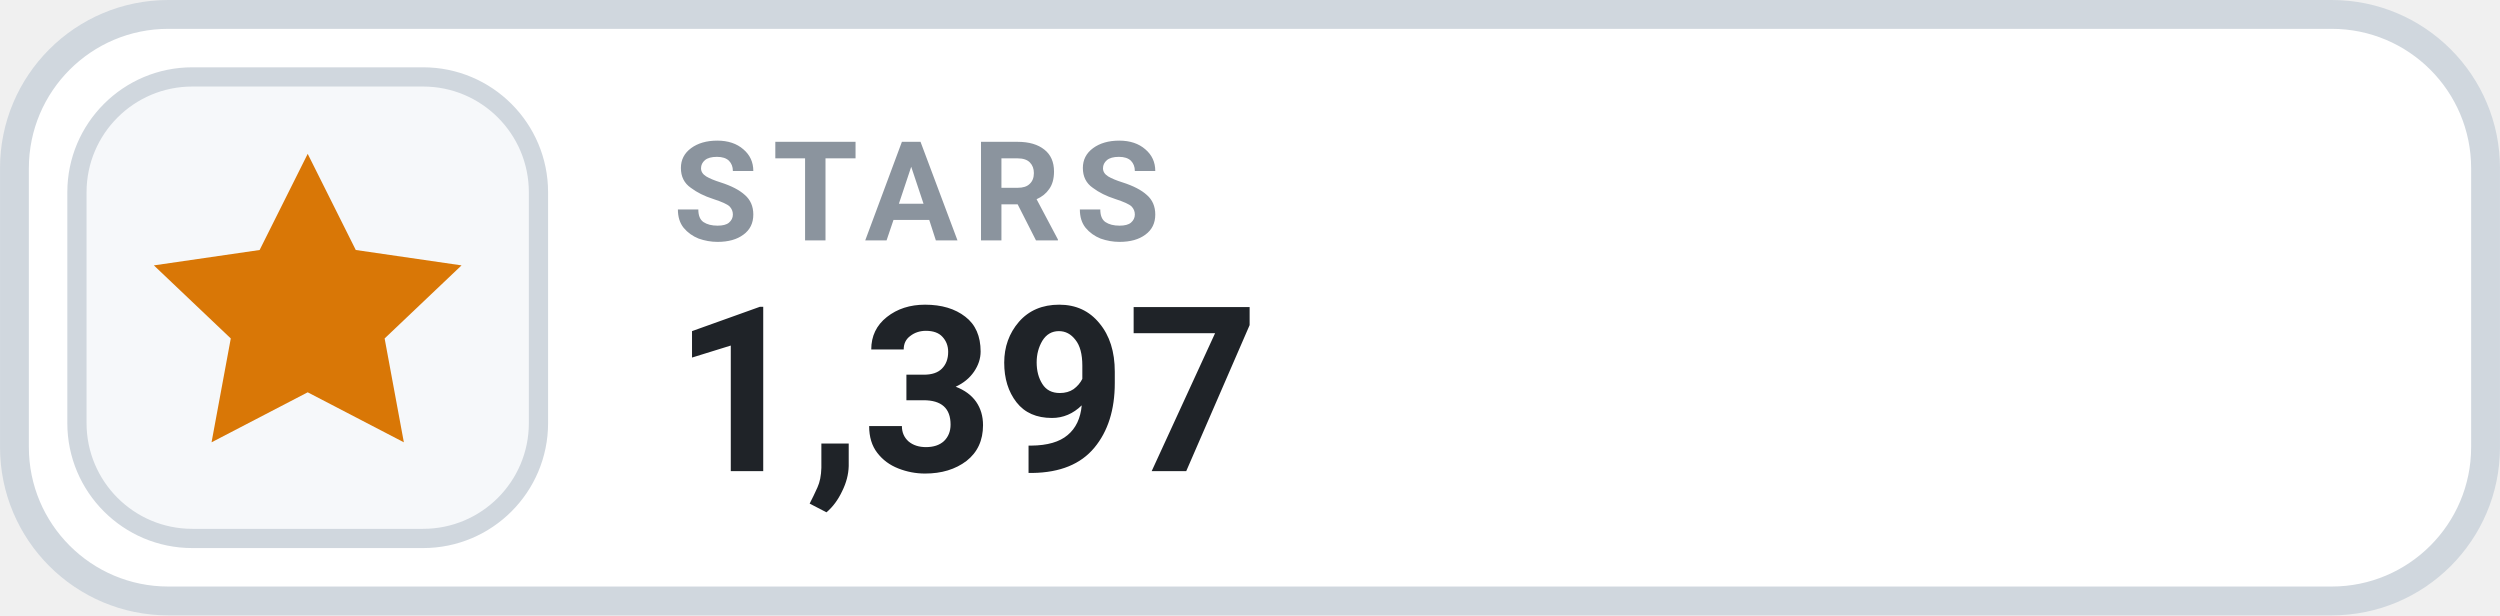
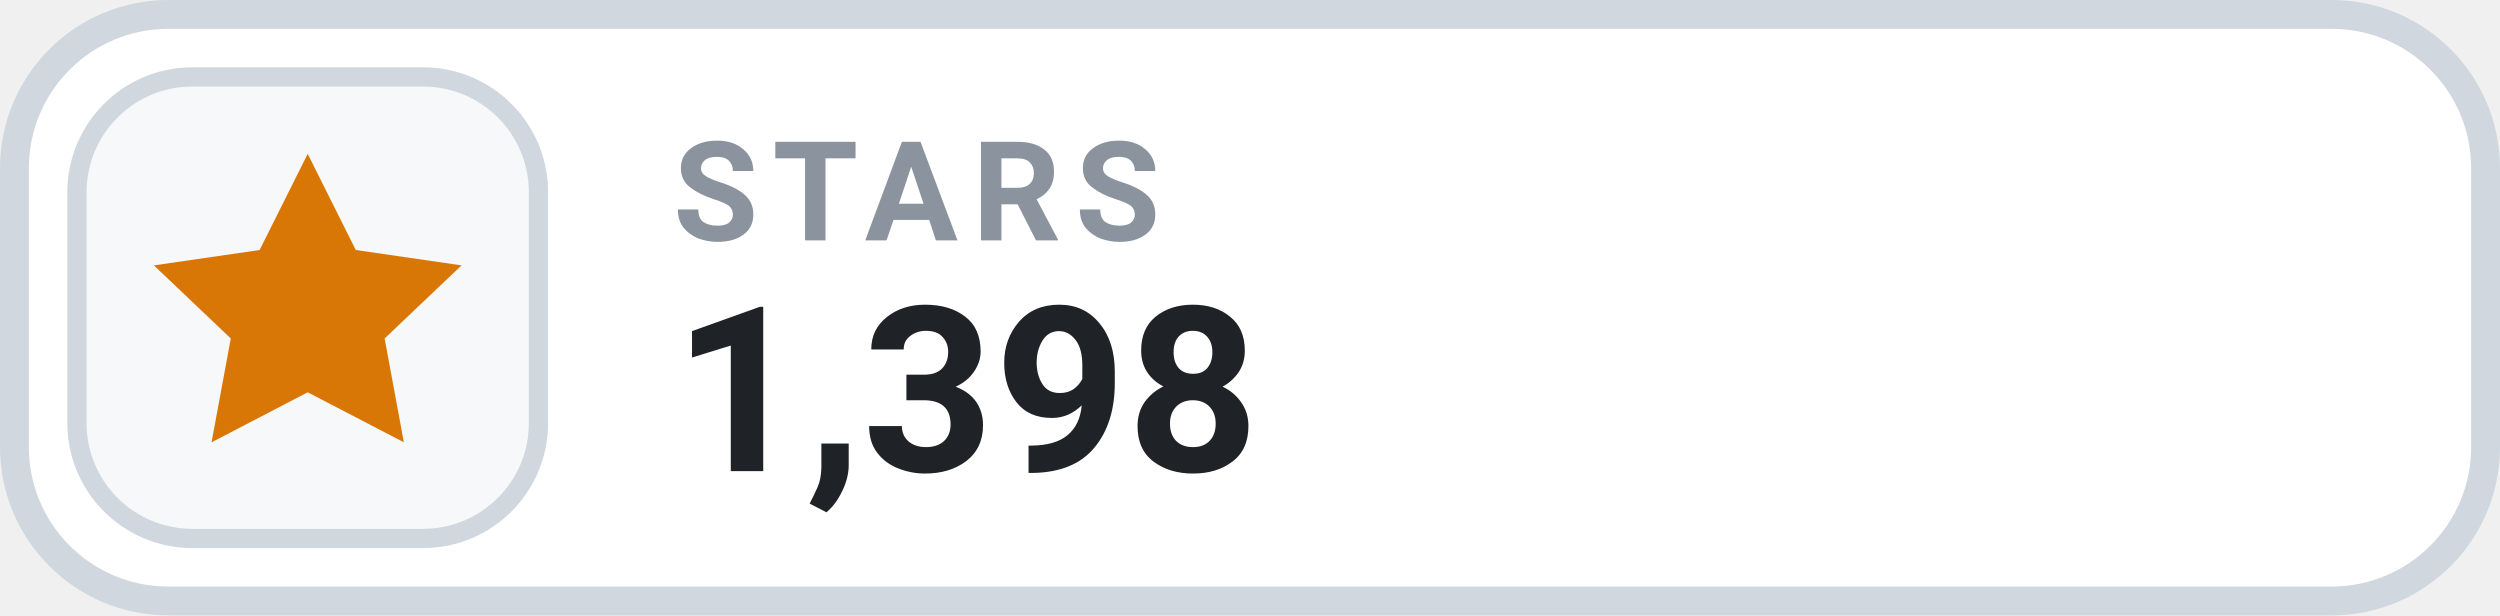
- <svg xmlns="http://www.w3.org/2000/svg" width="126" height="31.015" viewBox="0 0 130 32" role="img" aria-label="STARS 1,397">
+ <svg xmlns="http://www.w3.org/2000/svg" width="126" height="31.015" viewBox="0 0 130 32" role="img" aria-label="STARS 1,398">
  <rect x=".75" y=".75" width="128.5" height="30.5" rx="8" fill="#FFFFFF" stroke="#D0D7DE" stroke-width="1.5" />
  <rect x="4" y="4" width="24" height="24" rx="6" fill="#F6F8FA" stroke="#D0D7DE" stroke-width="1" />
  <g transform="translate(16 16)" style="color:#D97706;">
    <path d="M0 -8 l2.5 5 5.5 .8 -4 3.8 1 5.4 -5 -2.6 -5 2.6 1 -5.4 -4 -3.8 5.5 -.8 Z" fill="currentColor" />
  </g>
  <text x="35" y="12.5" fill="#8B949E" font-family="-apple-system,BlinkMacSystemFont,'Segoe UI',Roboto,Helvetica,Arial,sans-serif" font-size="7.2" font-weight="700" letter-spacing=".75">STARS</text>
-   <text x="35" y="24.5" fill="#1F2328" font-family="-apple-system,BlinkMacSystemFont,'Segoe UI',Roboto,Helvetica,Arial,sans-serif" font-size="12" font-weight="700">1,397</text>
+   <text x="35" y="24.5" fill="#1F2328" font-family="-apple-system,BlinkMacSystemFont,'Segoe UI',Roboto,Helvetica,Arial,sans-serif" font-size="12" font-weight="700">1,398</text>
</svg>
